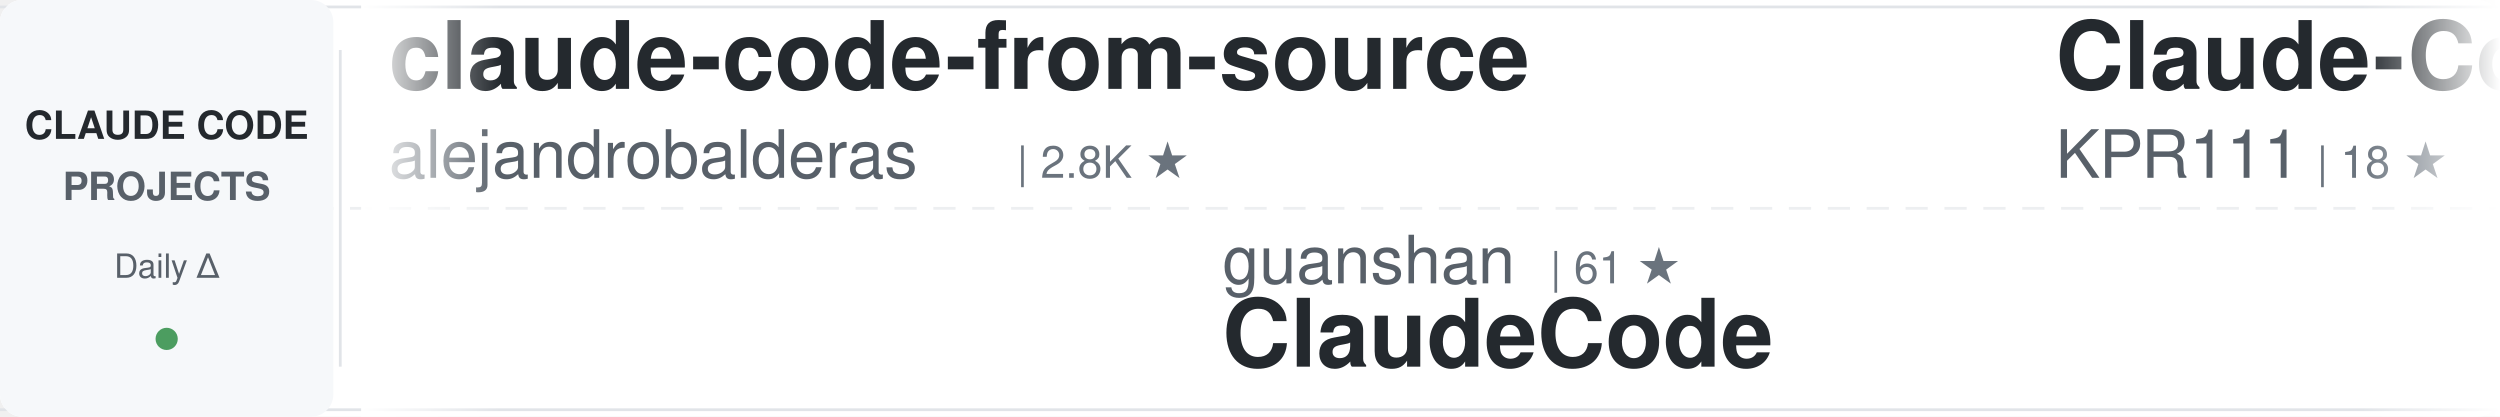
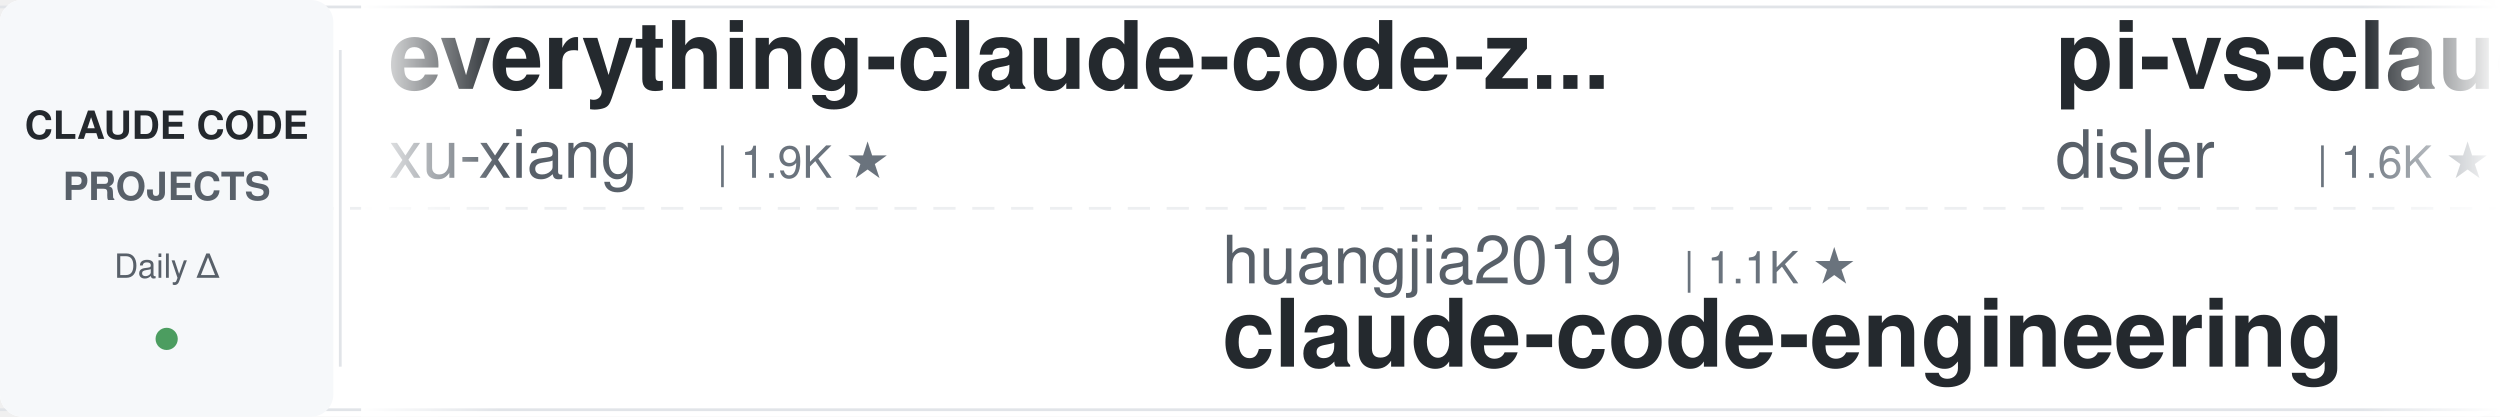
<svg xmlns="http://www.w3.org/2000/svg" width="900" height="150">
  <defs>
    <linearGradient id="awesomeLeftFade" x1="0%" y1="0%" x2="100%" y2="0%">
      <stop offset="0%" style="stop-color:#ffffff;stop-opacity:1" />
      <stop offset="100%" style="stop-color:#ffffff;stop-opacity:0" />
    </linearGradient>
    <linearGradient id="awesomeRightFade" x1="0%" y1="0%" x2="100%" y2="0%">
      <stop offset="0%" style="stop-color:#ffffff;stop-opacity:0" />
      <stop offset="100%" style="stop-color:#ffffff;stop-opacity:1" />
    </linearGradient>
  </defs>
  <rect width="900" height="150" fill="#ffffff" rx="8" />
  <rect x="0" y="2" width="900" height="1" fill="#e1e4e8" />
  <rect x="0" y="147" width="900" height="1" fill="#e1e4e8" />
  <line x1="0" y1="75" x2="900" y2="75" stroke="#e1e4e8" stroke-width="1" stroke-dasharray="8 6" opacity="0.6" />
  <rect x="0" y="0" width="120" height="150" fill="#f6f8fa" rx="8" />
  <text x="60" y="50" font-family="-apple-system, BlinkMacSystemFont, 'Segoe UI', Helvetica, Arial, sans-serif" font-size="14" font-weight="600" fill="#24292e" text-anchor="middle">CLAUDE CODE</text>
  <text x="60" y="72" font-family="-apple-system, BlinkMacSystemFont, 'Segoe UI', Helvetica, Arial, sans-serif" font-size="14" font-weight="600" fill="#586069" text-anchor="middle">PROJECTS</text>
  <text x="60" y="100" font-family="-apple-system, BlinkMacSystemFont, 'Segoe UI', Helvetica, Arial, sans-serif" font-size="12" font-weight="500" fill="#586069" text-anchor="middle">Daily Δ</text>
  <circle cx="60" cy="122" r="4" fill="#22863a" opacity="0.8" />
  <rect x="122" y="18" width="1" height="114" fill="#e1e4e8" />
  <clipPath id="awesomeTickerClip">
    <rect x="130" y="0" width="770" height="150" />
  </clipPath>
  <g clip-path="url(#awesomeTickerClip)">
    <g id="awesomeTickerItems">
      <animateTransform attributeName="transform" attributeType="XML" type="translate" from="0 0" to="-3000 0" dur="54s" repeatCount="indefinite" />
      <g transform="translate(0, 0)">
-         <text x="140" y="32" font-family="-apple-system, BlinkMacSystemFont, 'Segoe UI', Helvetica, Arial, sans-serif" font-size="34" font-weight="600" fill="#24292e">claude-code-from-source</text>
-         <text x="140" y="64" font-family="-apple-system, BlinkMacSystemFont, 'Segoe UI', Helvetica, Arial, sans-serif" font-size="24" font-weight="400" fill="#586069">alejandrobalderas</text>
-         <text x="366" y="64" font-family="-apple-system, BlinkMacSystemFont, 'Segoe UI', Helvetica, Arial, sans-serif" font-size="16" font-weight="500" fill="#6a737d">| 2.8K ★</text>
+         <text x="140" y="32" font-family="-apple-system, BlinkMacSystemFont, 'Segoe UI', Helvetica, Arial, sans-serif" font-size="34" font-weight="600" fill="#24292e">everything-claude-code-z...</text>
+         <text x="140" y="64" font-family="-apple-system, BlinkMacSystemFont, 'Segoe UI', Helvetica, Arial, sans-serif" font-size="24" font-weight="400" fill="#586069">xu-xiang</text>
+         <text x="258" y="64" font-family="-apple-system, BlinkMacSystemFont, 'Segoe UI', Helvetica, Arial, sans-serif" font-size="16" font-weight="500" fill="#6a737d">| 1.9K ★</text>
      </g>
      <g transform="translate(300, 0)">
-         <text x="140" y="102" font-family="-apple-system, BlinkMacSystemFont, 'Segoe UI', Helvetica, Arial, sans-serif" font-size="24" font-weight="400" fill="#586069">guanshan</text>
-         <text x="258" y="102" font-family="-apple-system, BlinkMacSystemFont, 'Segoe UI', Helvetica, Arial, sans-serif" font-size="16" font-weight="500" fill="#6a737d">| 61 ★</text>
-         <text x="140" y="132" font-family="-apple-system, BlinkMacSystemFont, 'Segoe UI', Helvetica, Arial, sans-serif" font-size="34" font-weight="600" fill="#24292e">ClaudeCode</text>
+         <text x="140" y="102" font-family="-apple-system, BlinkMacSystemFont, 'Segoe UI', Helvetica, Arial, sans-serif" font-size="24" font-weight="400" fill="#586069">huangjia2019</text>
+         <text x="306" y="102" font-family="-apple-system, BlinkMacSystemFont, 'Segoe UI', Helvetica, Arial, sans-serif" font-size="16" font-weight="500" fill="#6a737d">| 1.1K ★</text>
+         <text x="140" y="132" font-family="-apple-system, BlinkMacSystemFont, 'Segoe UI', Helvetica, Arial, sans-serif" font-size="34" font-weight="600" fill="#24292e">claude-code-engineering</text>
      </g>
      <g transform="translate(600, 0)">
-         <text x="140" y="32" font-family="-apple-system, BlinkMacSystemFont, 'Segoe UI', Helvetica, Arial, sans-serif" font-size="34" font-weight="600" fill="#24292e">Claude-Code</text>
-         <text x="140" y="64" font-family="-apple-system, BlinkMacSystemFont, 'Segoe UI', Helvetica, Arial, sans-serif" font-size="24" font-weight="400" fill="#586069">KPR111</text>
-         <text x="234" y="64" font-family="-apple-system, BlinkMacSystemFont, 'Segoe UI', Helvetica, Arial, sans-serif" font-size="16" font-weight="500" fill="#6a737d">| 18 ★</text>
-       </g>
-       <g transform="translate(900, 0)">
-         <text x="140" y="102" font-family="-apple-system, BlinkMacSystemFont, 'Segoe UI', Helvetica, Arial, sans-serif" font-size="24" font-weight="400" fill="#586069">darcyegb</text>
-         <text x="258" y="102" font-family="-apple-system, BlinkMacSystemFont, 'Segoe UI', Helvetica, Arial, sans-serif" font-size="16" font-weight="500" fill="#6a737d">| 760 ★</text>
-         <text x="140" y="132" font-family="-apple-system, BlinkMacSystemFont, 'Segoe UI', Helvetica, Arial, sans-serif" font-size="34" font-weight="600" fill="#24292e">ClaudeCodeAgents</text>
-       </g>
-       <g transform="translate(1200, 0)">
-         <text x="140" y="32" font-family="-apple-system, BlinkMacSystemFont, 'Segoe UI', Helvetica, Arial, sans-serif" font-size="34" font-weight="600" fill="#24292e">claude-coder</text>
-         <text x="140" y="64" font-family="-apple-system, BlinkMacSystemFont, 'Segoe UI', Helvetica, Arial, sans-serif" font-size="24" font-weight="400" fill="#586069">kodu-ai</text>
-         <text x="246" y="64" font-family="-apple-system, BlinkMacSystemFont, 'Segoe UI', Helvetica, Arial, sans-serif" font-size="16" font-weight="500" fill="#6a737d">| 5.2K ★</text>
-       </g>
-       <g transform="translate(1500, 0)">
-         <text x="140" y="102" font-family="-apple-system, BlinkMacSystemFont, 'Segoe UI', Helvetica, Arial, sans-serif" font-size="24" font-weight="400" fill="#586069">frankbria</text>
-         <text x="270" y="102" font-family="-apple-system, BlinkMacSystemFont, 'Segoe UI', Helvetica, Arial, sans-serif" font-size="16" font-weight="500" fill="#6a737d">| 9.6K ★</text>
-         <text x="140" y="132" font-family="-apple-system, BlinkMacSystemFont, 'Segoe UI', Helvetica, Arial, sans-serif" font-size="34" font-weight="600" fill="#24292e">ralph-claude-code</text>
-       </g>
-       <g transform="translate(1800, 0)">
        <text x="140" y="32" font-family="-apple-system, BlinkMacSystemFont, 'Segoe UI', Helvetica, Arial, sans-serif" font-size="34" font-weight="600" fill="#24292e">pi-vs-claude-code</text>
        <text x="140" y="64" font-family="-apple-system, BlinkMacSystemFont, 'Segoe UI', Helvetica, Arial, sans-serif" font-size="24" font-weight="400" fill="#586069">disler</text>
        <text x="234" y="64" font-family="-apple-system, BlinkMacSystemFont, 'Segoe UI', Helvetica, Arial, sans-serif" font-size="16" font-weight="500" fill="#6a737d">| 1.6K ★</text>
      </g>
+       <g transform="translate(900, 0)">
+         <text x="140" y="102" font-family="-apple-system, BlinkMacSystemFont, 'Segoe UI', Helvetica, Arial, sans-serif" font-size="24" font-weight="400" fill="#586069">lorryjovens-hub</text>
+         <text x="342" y="102" font-family="-apple-system, BlinkMacSystemFont, 'Segoe UI', Helvetica, Arial, sans-serif" font-size="16" font-weight="500" fill="#6a737d">| 1.7K ★</text>
+         <text x="140" y="132" font-family="-apple-system, BlinkMacSystemFont, 'Segoe UI', Helvetica, Arial, sans-serif" font-size="34" font-weight="600" fill="#24292e">claude-code-rust</text>
+       </g>
+       <g transform="translate(1200, 0)">
+         <text x="140" y="32" font-family="-apple-system, BlinkMacSystemFont, 'Segoe UI', Helvetica, Arial, sans-serif" font-size="34" font-weight="600" fill="#24292e">learn-claude-code</text>
+         <text x="140" y="64" font-family="-apple-system, BlinkMacSystemFont, 'Segoe UI', Helvetica, Arial, sans-serif" font-size="24" font-weight="400" fill="#586069">shareAI-lab</text>
+         <text x="294" y="64" font-family="-apple-system, BlinkMacSystemFont, 'Segoe UI', Helvetica, Arial, sans-serif" font-size="16" font-weight="500" fill="#6a737d">| 75.0K ★</text>
+         <text x="380" y="64" font-family="-apple-system, BlinkMacSystemFont, 'Segoe UI', Helvetica, Arial, sans-serif" font-size="16" font-weight="500" fill="#22863a"> +3</text>
+       </g>
+       <g transform="translate(1500, 0)">
+         <text x="140" y="102" font-family="-apple-system, BlinkMacSystemFont, 'Segoe UI', Helvetica, Arial, sans-serif" font-size="24" font-weight="400" fill="#586069">repowise-dev</text>
+         <text x="306" y="102" font-family="-apple-system, BlinkMacSystemFont, 'Segoe UI', Helvetica, Arial, sans-serif" font-size="16" font-weight="500" fill="#6a737d">| 1.2K ★</text>
+         <text x="140" y="132" font-family="-apple-system, BlinkMacSystemFont, 'Segoe UI', Helvetica, Arial, sans-serif" font-size="34" font-weight="600" fill="#24292e">claude-code-prompts</text>
+       </g>
+       <g transform="translate(1800, 0)">
+         <text x="140" y="32" font-family="-apple-system, BlinkMacSystemFont, 'Segoe UI', Helvetica, Arial, sans-serif" font-size="34" font-weight="600" fill="#24292e">claude-code-video-toolki...</text>
+         <text x="140" y="64" font-family="-apple-system, BlinkMacSystemFont, 'Segoe UI', Helvetica, Arial, sans-serif" font-size="24" font-weight="400" fill="#586069">digitalsamba</text>
+         <text x="306" y="64" font-family="-apple-system, BlinkMacSystemFont, 'Segoe UI', Helvetica, Arial, sans-serif" font-size="16" font-weight="500" fill="#6a737d">| 2.0K ★</text>
+         <text x="383" y="64" font-family="-apple-system, BlinkMacSystemFont, 'Segoe UI', Helvetica, Arial, sans-serif" font-size="16" font-weight="500" fill="#22863a"> +1</text>
+       </g>
      <g transform="translate(2100, 0)">
-         <text x="140" y="102" font-family="-apple-system, BlinkMacSystemFont, 'Segoe UI', Helvetica, Arial, sans-serif" font-size="24" font-weight="400" fill="#586069">VoltAgent</text>
-         <text x="270" y="102" font-family="-apple-system, BlinkMacSystemFont, 'Segoe UI', Helvetica, Arial, sans-serif" font-size="16" font-weight="500" fill="#6a737d">| 24.6K ★</text>
-         <text x="356" y="102" font-family="-apple-system, BlinkMacSystemFont, 'Segoe UI', Helvetica, Arial, sans-serif" font-size="16" font-weight="500" fill="#22863a"> +3</text>
-         <text x="140" y="132" font-family="-apple-system, BlinkMacSystemFont, 'Segoe UI', Helvetica, Arial, sans-serif" font-size="34" font-weight="600" fill="#24292e">awesome-claude-code-suba...</text>
+         <text x="140" y="102" font-family="-apple-system, BlinkMacSystemFont, 'Segoe UI', Helvetica, Arial, sans-serif" font-size="24" font-weight="400" fill="#586069">anthropics</text>
+         <text x="282" y="102" font-family="-apple-system, BlinkMacSystemFont, 'Segoe UI', Helvetica, Arial, sans-serif" font-size="16" font-weight="500" fill="#6a737d">| 953 ★</text>
+         <text x="140" y="132" font-family="-apple-system, BlinkMacSystemFont, 'Segoe UI', Helvetica, Arial, sans-serif" font-size="34" font-weight="600" fill="#24292e">claude-code-base-action</text>
      </g>
      <g transform="translate(2400, 0)">
-         <text x="140" y="32" font-family="-apple-system, BlinkMacSystemFont, 'Segoe UI', Helvetica, Arial, sans-serif" font-size="34" font-weight="600" fill="#24292e">Claude-Code</text>
-         <text x="140" y="64" font-family="-apple-system, BlinkMacSystemFont, 'Segoe UI', Helvetica, Arial, sans-serif" font-size="24" font-weight="400" fill="#586069">pengchengneo</text>
-         <text x="306" y="64" font-family="-apple-system, BlinkMacSystemFont, 'Segoe UI', Helvetica, Arial, sans-serif" font-size="16" font-weight="500" fill="#6a737d">| 1.8K ★</text>
-         <text x="383" y="64" font-family="-apple-system, BlinkMacSystemFont, 'Segoe UI', Helvetica, Arial, sans-serif" font-size="16" font-weight="500" fill="#22863a"> +1</text>
+         <text x="140" y="32" font-family="-apple-system, BlinkMacSystemFont, 'Segoe UI', Helvetica, Arial, sans-serif" font-size="34" font-weight="600" fill="#24292e">oh-my-claudecode</text>
+         <text x="140" y="64" font-family="-apple-system, BlinkMacSystemFont, 'Segoe UI', Helvetica, Arial, sans-serif" font-size="24" font-weight="400" fill="#586069">Yeachan-Heo</text>
+         <text x="294" y="64" font-family="-apple-system, BlinkMacSystemFont, 'Segoe UI', Helvetica, Arial, sans-serif" font-size="16" font-weight="500" fill="#6a737d">| 38.8K ★</text>
+         <text x="380" y="64" font-family="-apple-system, BlinkMacSystemFont, 'Segoe UI', Helvetica, Arial, sans-serif" font-size="16" font-weight="500" fill="#22863a"> +2</text>
      </g>
      <g transform="translate(2700, 0)">
-         <text x="140" y="102" font-family="-apple-system, BlinkMacSystemFont, 'Segoe UI', Helvetica, Arial, sans-serif" font-size="24" font-weight="400" fill="#586069">VILA-Lab</text>
-         <text x="258" y="102" font-family="-apple-system, BlinkMacSystemFont, 'Segoe UI', Helvetica, Arial, sans-serif" font-size="16" font-weight="500" fill="#6a737d">| 2.1K ★</text>
-         <text x="140" y="132" font-family="-apple-system, BlinkMacSystemFont, 'Segoe UI', Helvetica, Arial, sans-serif" font-size="34" font-weight="600" fill="#24292e">Dive-into-Claude-Code</text>
+         <text x="140" y="102" font-family="-apple-system, BlinkMacSystemFont, 'Segoe UI', Helvetica, Arial, sans-serif" font-size="24" font-weight="400" fill="#586069">hangsman</text>
+         <text x="258" y="102" font-family="-apple-system, BlinkMacSystemFont, 'Segoe UI', Helvetica, Arial, sans-serif" font-size="16" font-weight="500" fill="#6a737d">| 790 ★</text>
+         <text x="140" y="132" font-family="-apple-system, BlinkMacSystemFont, 'Segoe UI', Helvetica, Arial, sans-serif" font-size="34" font-weight="600" fill="#24292e">claude-code-source</text>
      </g>
      <g transform="translate(3000, 0)">
-         <text x="140" y="32" font-family="-apple-system, BlinkMacSystemFont, 'Segoe UI', Helvetica, Arial, sans-serif" font-size="34" font-weight="600" fill="#24292e">claude-code-from-source</text>
-         <text x="140" y="64" font-family="-apple-system, BlinkMacSystemFont, 'Segoe UI', Helvetica, Arial, sans-serif" font-size="24" font-weight="400" fill="#586069">alejandrobalderas</text>
-         <text x="366" y="64" font-family="-apple-system, BlinkMacSystemFont, 'Segoe UI', Helvetica, Arial, sans-serif" font-size="16" font-weight="500" fill="#6a737d">| 2.8K ★</text>
+         <text x="140" y="32" font-family="-apple-system, BlinkMacSystemFont, 'Segoe UI', Helvetica, Arial, sans-serif" font-size="34" font-weight="600" fill="#24292e">everything-claude-code-z...</text>
+         <text x="140" y="64" font-family="-apple-system, BlinkMacSystemFont, 'Segoe UI', Helvetica, Arial, sans-serif" font-size="24" font-weight="400" fill="#586069">xu-xiang</text>
+         <text x="258" y="64" font-family="-apple-system, BlinkMacSystemFont, 'Segoe UI', Helvetica, Arial, sans-serif" font-size="16" font-weight="500" fill="#6a737d">| 1.9K ★</text>
      </g>
      <g transform="translate(3300, 0)">
-         <text x="140" y="102" font-family="-apple-system, BlinkMacSystemFont, 'Segoe UI', Helvetica, Arial, sans-serif" font-size="24" font-weight="400" fill="#586069">guanshan</text>
-         <text x="258" y="102" font-family="-apple-system, BlinkMacSystemFont, 'Segoe UI', Helvetica, Arial, sans-serif" font-size="16" font-weight="500" fill="#6a737d">| 61 ★</text>
-         <text x="140" y="132" font-family="-apple-system, BlinkMacSystemFont, 'Segoe UI', Helvetica, Arial, sans-serif" font-size="34" font-weight="600" fill="#24292e">ClaudeCode</text>
+         <text x="140" y="102" font-family="-apple-system, BlinkMacSystemFont, 'Segoe UI', Helvetica, Arial, sans-serif" font-size="24" font-weight="400" fill="#586069">huangjia2019</text>
+         <text x="306" y="102" font-family="-apple-system, BlinkMacSystemFont, 'Segoe UI', Helvetica, Arial, sans-serif" font-size="16" font-weight="500" fill="#6a737d">| 1.1K ★</text>
+         <text x="140" y="132" font-family="-apple-system, BlinkMacSystemFont, 'Segoe UI', Helvetica, Arial, sans-serif" font-size="34" font-weight="600" fill="#24292e">claude-code-engineering</text>
      </g>
      <g transform="translate(3600, 0)">
-         <text x="140" y="32" font-family="-apple-system, BlinkMacSystemFont, 'Segoe UI', Helvetica, Arial, sans-serif" font-size="34" font-weight="600" fill="#24292e">Claude-Code</text>
-         <text x="140" y="64" font-family="-apple-system, BlinkMacSystemFont, 'Segoe UI', Helvetica, Arial, sans-serif" font-size="24" font-weight="400" fill="#586069">KPR111</text>
-         <text x="234" y="64" font-family="-apple-system, BlinkMacSystemFont, 'Segoe UI', Helvetica, Arial, sans-serif" font-size="16" font-weight="500" fill="#6a737d">| 18 ★</text>
+         <text x="140" y="32" font-family="-apple-system, BlinkMacSystemFont, 'Segoe UI', Helvetica, Arial, sans-serif" font-size="34" font-weight="600" fill="#24292e">pi-vs-claude-code</text>
+         <text x="140" y="64" font-family="-apple-system, BlinkMacSystemFont, 'Segoe UI', Helvetica, Arial, sans-serif" font-size="24" font-weight="400" fill="#586069">disler</text>
+         <text x="234" y="64" font-family="-apple-system, BlinkMacSystemFont, 'Segoe UI', Helvetica, Arial, sans-serif" font-size="16" font-weight="500" fill="#6a737d">| 1.6K ★</text>
      </g>
      <g transform="translate(3900, 0)">
-         <text x="140" y="102" font-family="-apple-system, BlinkMacSystemFont, 'Segoe UI', Helvetica, Arial, sans-serif" font-size="24" font-weight="400" fill="#586069">darcyegb</text>
-         <text x="258" y="102" font-family="-apple-system, BlinkMacSystemFont, 'Segoe UI', Helvetica, Arial, sans-serif" font-size="16" font-weight="500" fill="#6a737d">| 760 ★</text>
-         <text x="140" y="132" font-family="-apple-system, BlinkMacSystemFont, 'Segoe UI', Helvetica, Arial, sans-serif" font-size="34" font-weight="600" fill="#24292e">ClaudeCodeAgents</text>
+         <text x="140" y="102" font-family="-apple-system, BlinkMacSystemFont, 'Segoe UI', Helvetica, Arial, sans-serif" font-size="24" font-weight="400" fill="#586069">lorryjovens-hub</text>
+         <text x="342" y="102" font-family="-apple-system, BlinkMacSystemFont, 'Segoe UI', Helvetica, Arial, sans-serif" font-size="16" font-weight="500" fill="#6a737d">| 1.7K ★</text>
+         <text x="140" y="132" font-family="-apple-system, BlinkMacSystemFont, 'Segoe UI', Helvetica, Arial, sans-serif" font-size="34" font-weight="600" fill="#24292e">claude-code-rust</text>
      </g>
    </g>
  </g>
  <rect x="130" y="0" width="50" height="150" fill="url(#awesomeLeftFade)" />
  <rect x="850" y="0" width="50" height="150" fill="url(#awesomeRightFade)" />
</svg>
